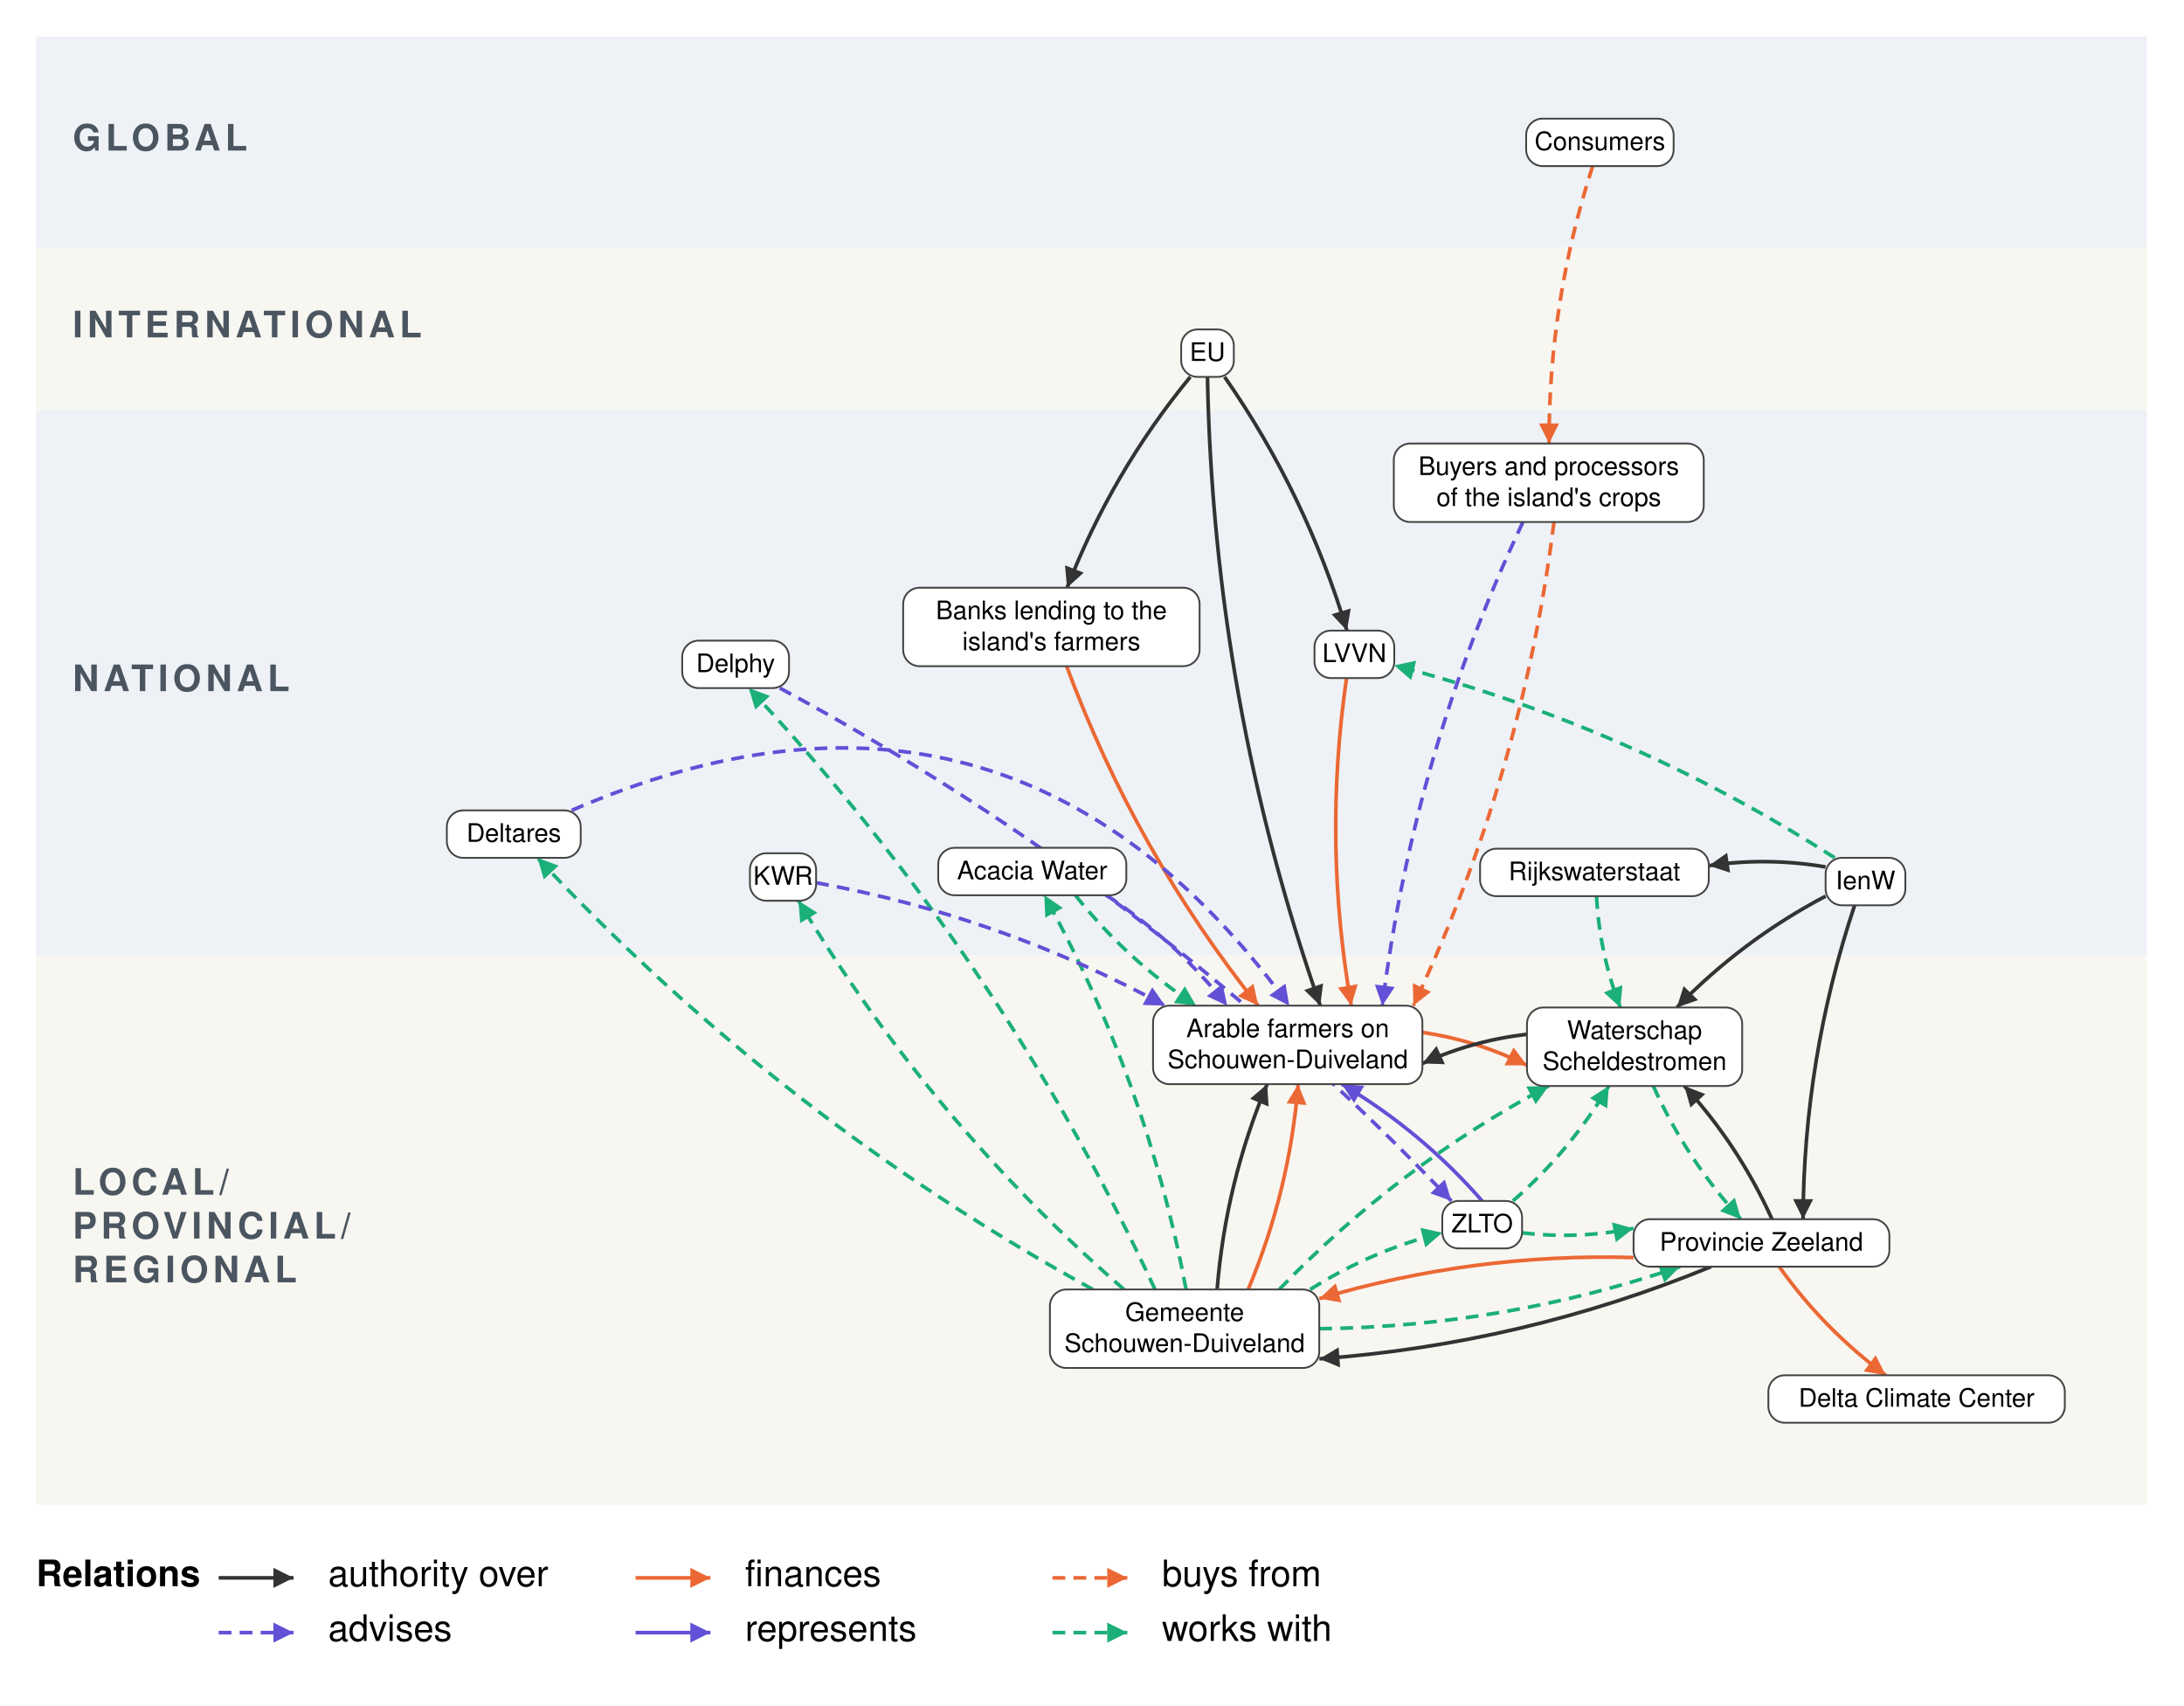
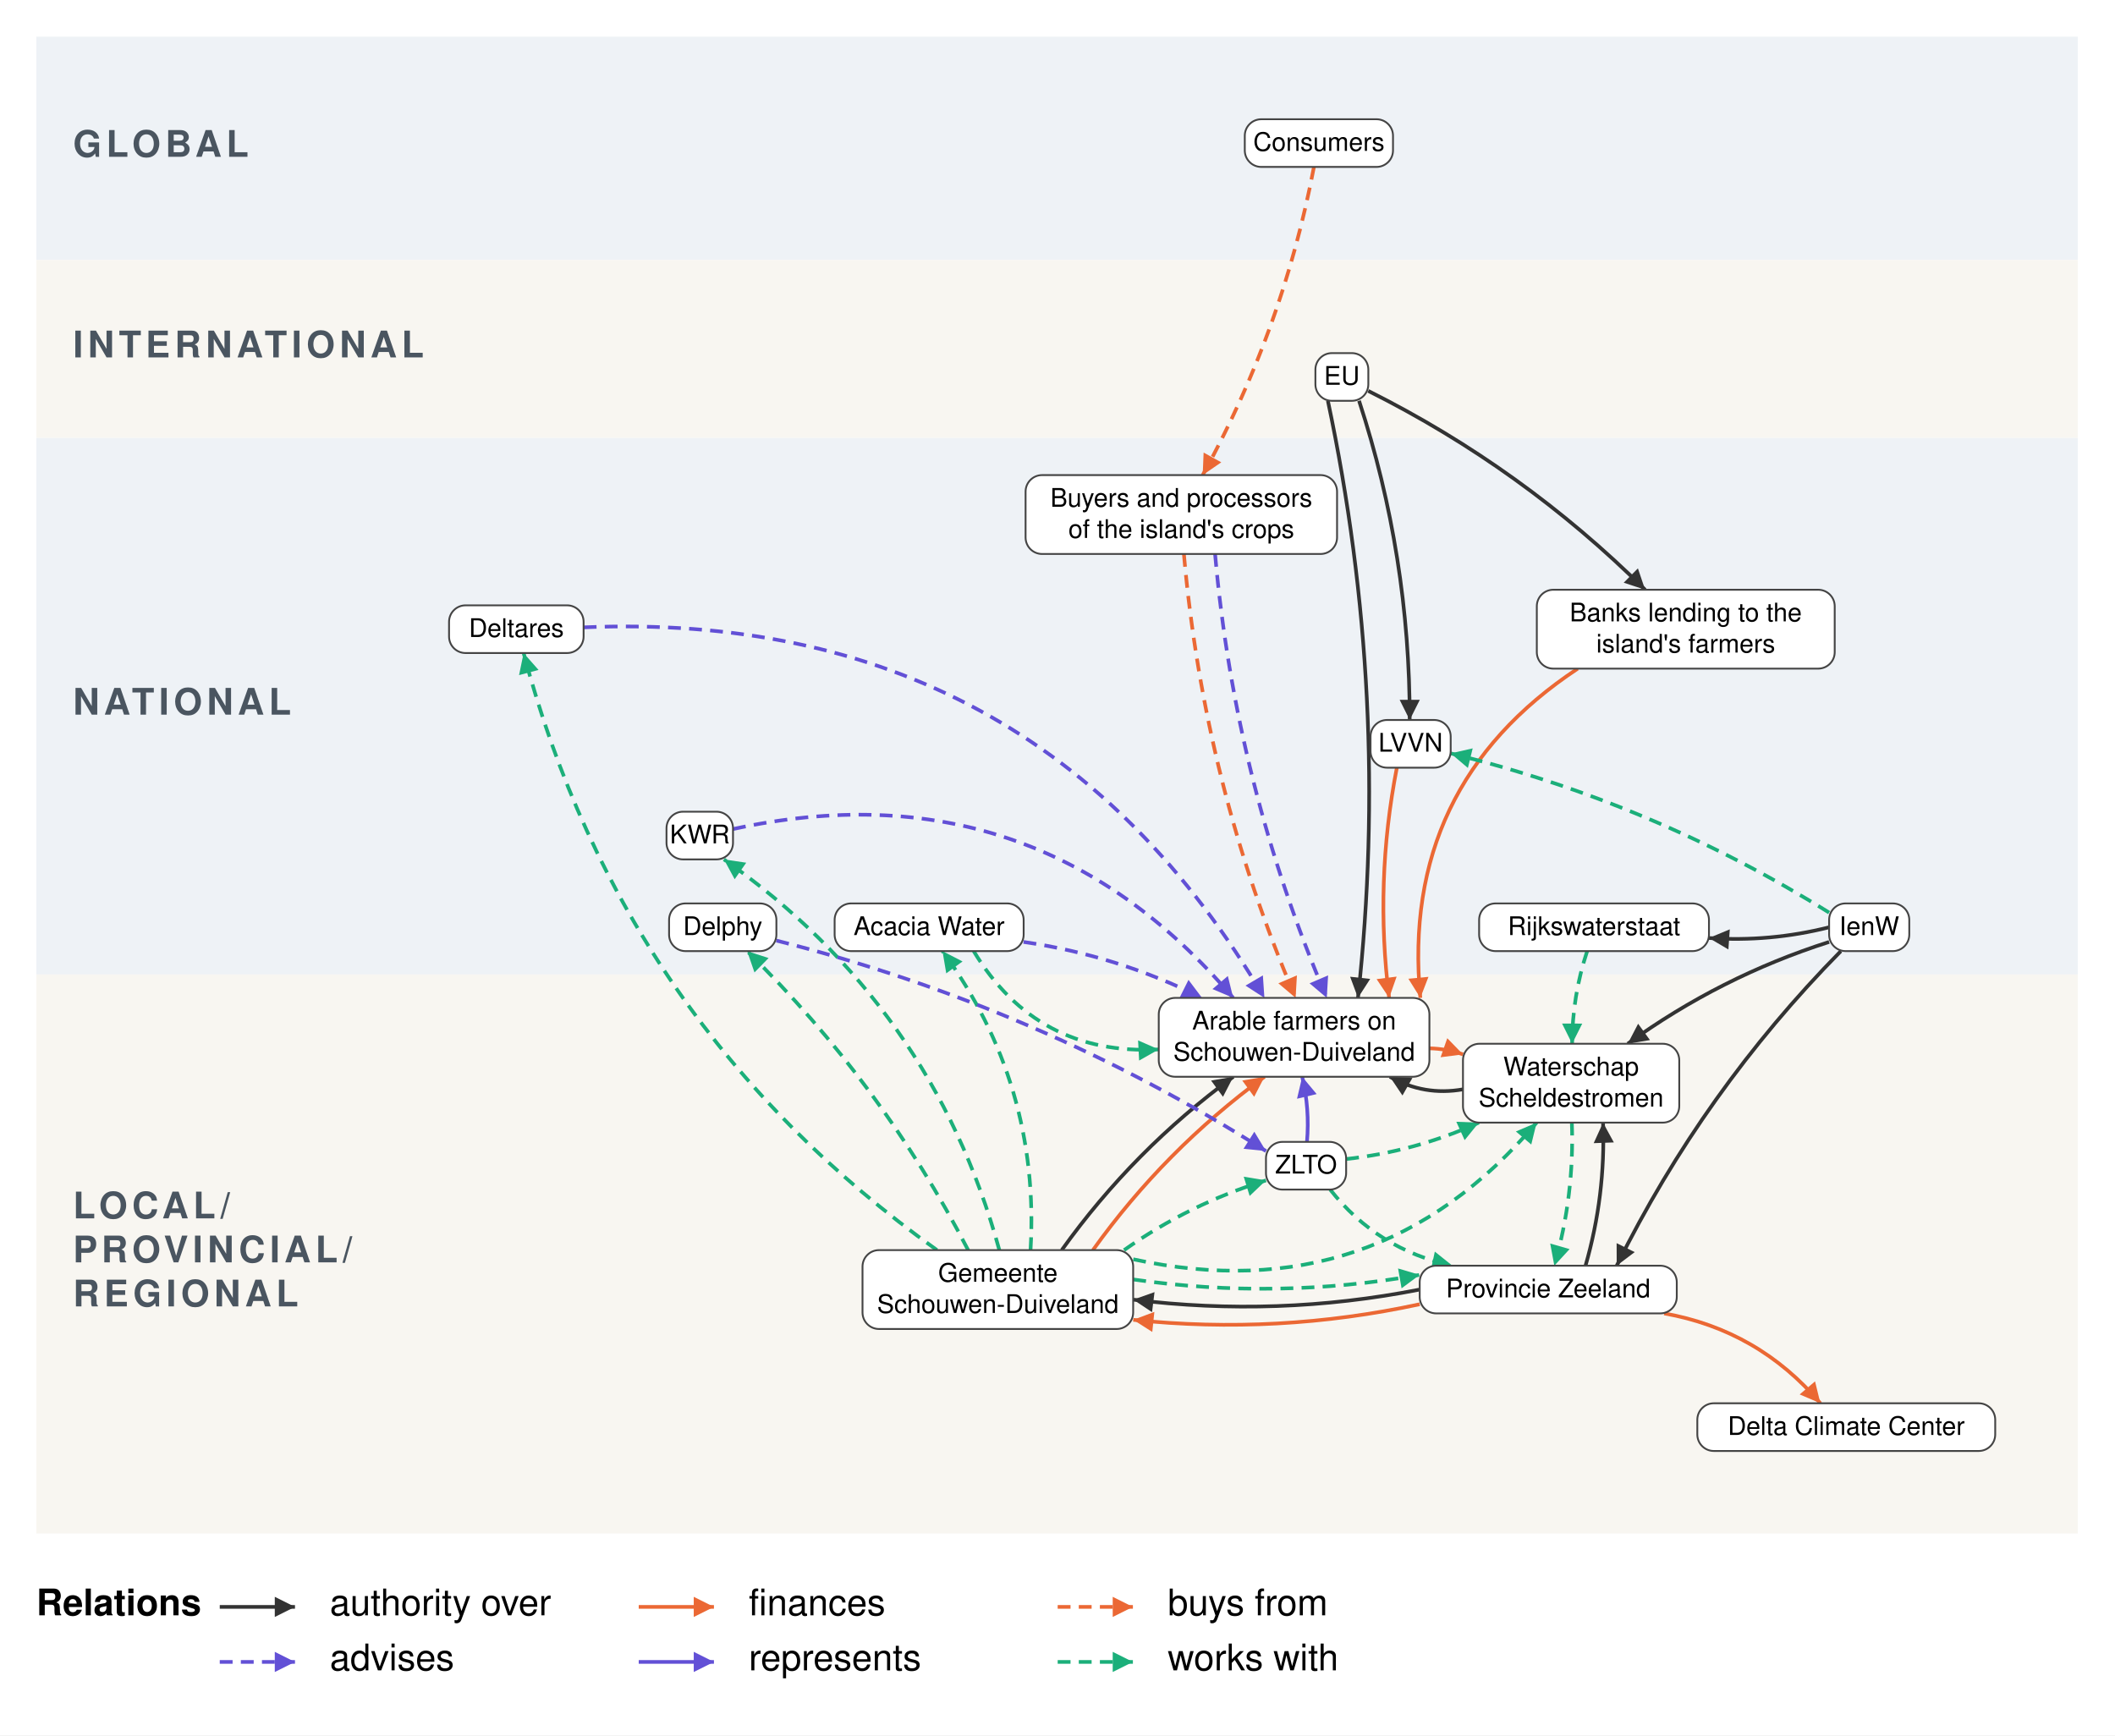
- <svg xmlns="http://www.w3.org/2000/svg" viewBox="437 73 2393 1869" font-family="Helvetica Neue, Helvetica, Arial, sans-serif" font-size="28" fill="black">
+ <svg xmlns="http://www.w3.org/2000/svg" viewBox="637 69 2306 1892" font-family="Helvetica Neue, Helvetica, Arial, sans-serif" font-size="28" fill="black">
  <defs>
    <marker id="arrow-authority-over" viewBox="0 0 10 10" refX="10" refY="5" markerWidth="22" markerHeight="22" markerUnits="userSpaceOnUse" orient="auto">
      <path d="M 0 0 L 10 5 L 0 10 z" fill="#333333" />
    </marker>
    <marker id="arrow-finances" viewBox="0 0 10 10" refX="10" refY="5" markerWidth="22" markerHeight="22" markerUnits="userSpaceOnUse" orient="auto">
      <path d="M 0 0 L 10 5 L 0 10 z" fill="#EB6834" />
    </marker>
    <marker id="arrow-buys-from" viewBox="0 0 10 10" refX="10" refY="5" markerWidth="22" markerHeight="22" markerUnits="userSpaceOnUse" orient="auto">
      <path d="M 0 0 L 10 5 L 0 10 z" fill="#EB6834" />
    </marker>
    <marker id="arrow-advises" viewBox="0 0 10 10" refX="10" refY="5" markerWidth="22" markerHeight="22" markerUnits="userSpaceOnUse" orient="auto">
      <path d="M 0 0 L 10 5 L 0 10 z" fill="#6250D6" />
    </marker>
    <marker id="arrow-represents" viewBox="0 0 10 10" refX="10" refY="5" markerWidth="22" markerHeight="22" markerUnits="userSpaceOnUse" orient="auto">
      <path d="M 0 0 L 10 5 L 0 10 z" fill="#6250D6" />
    </marker>
    <marker id="arrow-works-with" viewBox="0 0 10 10" refX="10" refY="5" markerWidth="22" markerHeight="22" markerUnits="userSpaceOnUse" orient="auto">
      <path d="M 0 0 L 10 5 L 0 10 z" fill="#1BAF7A" />
    </marker>
  </defs>
-   <rect x="437" y="73" width="2393" height="1869" fill="white" />
+   <rect x="637" y="69" width="2306" height="1892" fill="white" />
  <g class="bands">
-     <rect x="476.6" y="113.0" width="2312.8" height="231.5" fill="#EEF2F6" />
-     <text x="516.6" y="228.8" font-size="40" font-weight="bold" letter-spacing="5" fill="#4A5560" dominant-baseline="central">GLOBAL</text>
-     <rect x="476.6" y="344.5" width="2312.8" height="178.0" fill="#F8F6F1" />
-     <text x="516.6" y="433.5" font-size="40" font-weight="bold" letter-spacing="5" fill="#4A5560" dominant-baseline="central">INTERNATIONAL</text>
-     <rect x="476.6" y="522.5" width="2312.8" height="597.5" fill="#EEF2F6" />
-     <text x="516.6" y="821.2" font-size="40" font-weight="bold" letter-spacing="5" fill="#4A5560" dominant-baseline="central">NATIONAL</text>
-     <rect x="476.6" y="1120.0" width="2312.8" height="602.0" fill="#F8F6F1" />
-     <text x="516.6" y="1373.0" font-size="40" font-weight="bold" letter-spacing="5" fill="#4A5560" dominant-baseline="central">LOCAL/</text>
-     <text x="516.6" y="1421.0" font-size="40" font-weight="bold" letter-spacing="5" fill="#4A5560" dominant-baseline="central">PROVINCIAL/</text>
-     <text x="516.6" y="1469.0" font-size="40" font-weight="bold" letter-spacing="5" fill="#4A5560" dominant-baseline="central">REGIONAL</text>
+     <rect x="676.6" y="109.0" width="2225.8" height="243.5" fill="#EEF2F6" />
+     <text x="716.6" y="230.8" font-size="40" font-weight="bold" letter-spacing="5" fill="#4A5560" dominant-baseline="central">GLOBAL</text>
+     <rect x="676.6" y="352.5" width="2225.8" height="194.0" fill="#F8F6F1" />
+     <text x="716.6" y="449.5" font-size="40" font-weight="bold" letter-spacing="5" fill="#4A5560" dominant-baseline="central">INTERNATIONAL</text>
+     <rect x="676.6" y="546.5" width="2225.8" height="585.0" fill="#EEF2F6" />
+     <text x="716.6" y="839.0" font-size="40" font-weight="bold" letter-spacing="5" fill="#4A5560" dominant-baseline="central">NATIONAL</text>
+     <rect x="676.6" y="1131.5" width="2225.8" height="609.5" fill="#F8F6F1" />
+     <text x="716.6" y="1388.2" font-size="40" font-weight="bold" letter-spacing="5" fill="#4A5560" dominant-baseline="central">LOCAL/</text>
+     <text x="716.6" y="1436.2" font-size="40" font-weight="bold" letter-spacing="5" fill="#4A5560" dominant-baseline="central">PROVINCIAL/</text>
+     <text x="716.6" y="1484.2" font-size="40" font-weight="bold" letter-spacing="5" fill="#4A5560" dominant-baseline="central">REGIONAL</text>
  </g>
  <g class="relations">
    <g class="relation" data-from="arable-farmers" data-to="waterschap-scheldestromen" data-kind="finances">
-       <path d="M 1995.6 1204.3 Q 2055.7 1213.2 2110.1 1240.4" fill="none" stroke="#EB6834" stroke-width="4" marker-end="url(#arrow-finances)" />
+       <path d="M 2195.6 1212.0 Q 2214.4 1212.4 2232.1 1218.6" fill="none" stroke="#EB6834" stroke-width="4" marker-end="url(#arrow-finances)" />
    </g>
    <g class="relation" data-from="waterschap-scheldestromen" data-to="arable-farmers" data-kind="authority over">
-       <path d="M 2110.1 1206.4 Q 2050.3 1213.2 1995.6 1238.3" fill="none" stroke="#333333" stroke-width="4" marker-end="url(#arrow-authority-over)" />
+       <path d="M 2232.1 1256.7 Q 2189.8 1264.2 2152.4 1243.0" fill="none" stroke="#333333" stroke-width="4" marker-end="url(#arrow-authority-over)" />
    </g>
    <g class="relation" data-from="waterschap-scheldestromen" data-to="provincie-zeeland" data-kind="works with">
-       <path d="M 2248.5 1263.0 Q 2284.8 1343.7 2344.6 1409.0" fill="none" stroke="#1BAF7A" stroke-width="4" stroke-dasharray="14 9" marker-end="url(#arrow-works-with)" />
+       <path d="M 2350.8 1293.0 Q 2353.7 1372.5 2331.7 1449.0" fill="none" stroke="#1BAF7A" stroke-width="4" stroke-dasharray="14 9" marker-end="url(#arrow-works-with)" />
    </g>
    <g class="relation" data-from="gemeente-schouwen-duiveland" data-to="arable-farmers" data-kind="authority over">
-       <path d="M 1770.6 1486.0 Q 1780.0 1369.1 1825.4 1261.0" fill="none" stroke="#333333" stroke-width="4" marker-end="url(#arrow-authority-over)" />
+       <path d="M 1794.6 1432.0 Q 1873.0 1322.5 1981.7 1243.0" fill="none" stroke="#333333" stroke-width="4" marker-end="url(#arrow-authority-over)" />
    </g>
    <g class="relation" data-from="gemeente-schouwen-duiveland" data-to="arable-farmers" data-kind="finances">
-       <path d="M 1804.6 1486.0 Q 1850.0 1377.9 1859.4 1261.0" fill="none" stroke="#EB6834" stroke-width="4" marker-end="url(#arrow-finances)" />
+       <path d="M 1828.6 1432.0 Q 1907.0 1322.5 2015.7 1243.0" fill="none" stroke="#EB6834" stroke-width="4" marker-end="url(#arrow-finances)" />
    </g>
    <g class="relation" data-from="gemeente-schouwen-duiveland" data-to="waterschap-scheldestromen" data-kind="works with">
-       <path d="M 1838.6 1486.0 Q 1968.4 1350.9 2133.9 1263.0" fill="none" stroke="#1BAF7A" stroke-width="4" stroke-dasharray="14 9" marker-end="url(#arrow-works-with)" />
+       <path d="M 1872.6 1442.0 Q 2137.2 1499.4 2312.4 1293.0" fill="none" stroke="#1BAF7A" stroke-width="4" stroke-dasharray="14 9" marker-end="url(#arrow-works-with)" />
    </g>
    <g class="relation" data-from="gemeente-schouwen-duiveland" data-to="provincie-zeeland" data-kind="works with">
-       <path d="M 1882.6 1529.0 Q 2085.6 1526.6 2277.8 1461.0" fill="none" stroke="#1BAF7A" stroke-width="4" stroke-dasharray="14 9" marker-end="url(#arrow-works-with)" />
+       <path d="M 1872.6 1464.0 Q 2029.1 1486.5 2184.9 1459.0" fill="none" stroke="#1BAF7A" stroke-width="4" stroke-dasharray="14 9" marker-end="url(#arrow-works-with)" />
    </g>
    <g class="relation" data-from="gemeente-schouwen-duiveland" data-to="zlto" data-kind="works with">
-       <path d="M 1872.6 1486.0 Q 1940.0 1443.3 2017.3 1423.8" fill="none" stroke="#1BAF7A" stroke-width="4" stroke-dasharray="14 9" marker-end="url(#arrow-works-with)" />
+       <path d="M 1862.6 1432.0 Q 1933.9 1381.6 2017.3 1356.0" fill="none" stroke="#1BAF7A" stroke-width="4" stroke-dasharray="14 9" marker-end="url(#arrow-works-with)" />
    </g>
    <g class="relation" data-from="gemeente-schouwen-duiveland" data-to="deltares" data-kind="works with">
-       <path d="M 1634.6 1486.0 Q 1292.4 1298.2 1025.9 1013.0" fill="none" stroke="#1BAF7A" stroke-width="4" stroke-dasharray="14 9" marker-end="url(#arrow-works-with)" />
+       <path d="M 1658.6 1432.0 Q 1316.0 1187.6 1207.9 781.0" fill="none" stroke="#1BAF7A" stroke-width="4" stroke-dasharray="14 9" marker-end="url(#arrow-works-with)" />
    </g>
    <g class="relation" data-from="gemeente-schouwen-duiveland" data-to="kwr" data-kind="works with">
-       <path d="M 1668.6 1486.0 Q 1456.1 1301.5 1311.9 1060.0" fill="none" stroke="#1BAF7A" stroke-width="4" stroke-dasharray="14 9" marker-end="url(#arrow-works-with)" />
+       <path d="M 1726.6 1432.0 Q 1653.1 1164.9 1426.3 1006.0" fill="none" stroke="#1BAF7A" stroke-width="4" stroke-dasharray="14 9" marker-end="url(#arrow-works-with)" />
    </g>
    <g class="relation" data-from="gemeente-schouwen-duiveland" data-to="acacia-water" data-kind="works with">
-       <path d="M 1736.6 1486.0 Q 1693.5 1257.6 1581.3 1054.0" fill="none" stroke="#1BAF7A" stroke-width="4" stroke-dasharray="14 9" marker-end="url(#arrow-works-with)" />
+       <path d="M 1760.6 1432.0 Q 1771.2 1251.7 1664.6 1106.0" fill="none" stroke="#1BAF7A" stroke-width="4" stroke-dasharray="14 9" marker-end="url(#arrow-works-with)" />
    </g>
    <g class="relation" data-from="gemeente-schouwen-duiveland" data-to="delphy" data-kind="works with">
-       <path d="M 1702.6 1486.0 Q 1532.8 1120.9 1257.5 827.0" fill="none" stroke="#1BAF7A" stroke-width="4" stroke-dasharray="14 9" marker-end="url(#arrow-works-with)" />
+       <path d="M 1692.6 1432.0 Q 1598.2 1249.7 1451.6 1106.0" fill="none" stroke="#1BAF7A" stroke-width="4" stroke-dasharray="14 9" marker-end="url(#arrow-works-with)" />
    </g>
    <g class="relation" data-from="provincie-zeeland" data-to="waterschap-scheldestromen" data-kind="authority over">
-       <path d="M 2378.6 1409.0 Q 2342.2 1328.3 2282.5 1263.0" fill="none" stroke="#333333" stroke-width="4" marker-end="url(#arrow-authority-over)" />
+       <path d="M 2365.7 1449.0 Q 2387.7 1372.5 2384.8 1293.0" fill="none" stroke="#333333" stroke-width="4" marker-end="url(#arrow-authority-over)" />
    </g>
    <g class="relation" data-from="provincie-zeeland" data-to="gemeente-schouwen-duiveland" data-kind="authority over">
-       <path d="M 2311.8 1461.0 Q 2105.3 1545.8 1882.6 1562.0" fill="none" stroke="#333333" stroke-width="4" marker-end="url(#arrow-authority-over)" />
+       <path d="M 2184.9 1475.0 Q 2029.6 1505.5 1872.6 1486.0" fill="none" stroke="#333333" stroke-width="4" marker-end="url(#arrow-authority-over)" />
    </g>
    <g class="relation" data-from="provincie-zeeland" data-to="gemeente-schouwen-duiveland" data-kind="finances">
-       <path d="M 2226.9 1451.0 Q 2051.1 1446.0 1882.6 1496.0" fill="none" stroke="#EB6834" stroke-width="4" marker-end="url(#arrow-finances)" />
+       <path d="M 2184.9 1491.0 Q 2030.1 1524.5 1872.6 1508.0" fill="none" stroke="#EB6834" stroke-width="4" marker-end="url(#arrow-finances)" />
    </g>
    <g class="relation" data-from="provincie-zeeland" data-to="dcc" data-kind="finances">
-       <path d="M 2386.5 1461.0 Q 2435.4 1529.8 2503.3 1580.0" fill="none" stroke="#EB6834" stroke-width="4" marker-end="url(#arrow-finances)" />
+       <path d="M 2451.4 1501.0 Q 2554.2 1519.3 2621.8 1599.0" fill="none" stroke="#EB6834" stroke-width="4" marker-end="url(#arrow-finances)" />
    </g>
    <g class="relation" data-from="banks" data-to="arable-farmers" data-kind="finances">
-       <path d="M 1605.7 803.0 Q 1680.8 1005.8 1815.6 1175.0" fill="none" stroke="#EB6834" stroke-width="4" marker-end="url(#arrow-finances)" />
+       <path d="M 2357.2 798.0 Q 2163.7 926.0 2185.6 1157.0" fill="none" stroke="#EB6834" stroke-width="4" marker-end="url(#arrow-finances)" />
    </g>
    <g class="relation" data-from="buyers-and-processors" data-to="arable-farmers" data-kind="buys from">
-       <path d="M 2139.7 645.0 Q 2105.0 922.3 1985.6 1175.0" fill="none" stroke="#EB6834" stroke-width="4" stroke-dasharray="14 9" marker-end="url(#arrow-buys-from)" />
+       <path d="M 1927.8 673.0 Q 1950.0 924.7 2049.6 1157.0" fill="none" stroke="#EB6834" stroke-width="4" stroke-dasharray="14 9" marker-end="url(#arrow-buys-from)" />
    </g>
    <g class="relation" data-from="buyers-and-processors" data-to="arable-farmers" data-kind="advises">
-       <path d="M 2105.7 645.0 Q 1986.2 897.7 1951.6 1175.0" fill="none" stroke="#6250D6" stroke-width="4" stroke-dasharray="14 9" marker-end="url(#arrow-advises)" />
+       <path d="M 1961.8 673.0 Q 1984.0 924.7 2083.6 1157.0" fill="none" stroke="#6250D6" stroke-width="4" stroke-dasharray="14 9" marker-end="url(#arrow-advises)" />
    </g>
    <g class="relation" data-from="zlto" data-to="arable-farmers" data-kind="represents">
-       <path d="M 2061.0 1389.0 Q 1994.4 1312.7 1907.3 1261.0" fill="none" stroke="#6250D6" stroke-width="4" marker-end="url(#arrow-represents)" />
+       <path d="M 2062.0 1314.0 Q 2065.1 1278.1 2056.8 1243.0" fill="none" stroke="#6250D6" stroke-width="4" marker-end="url(#arrow-represents)" />
    </g>
    <g class="relation" data-from="zlto" data-to="waterschap-scheldestromen" data-kind="works with">
-       <path d="M 2094.7 1389.0 Q 2157.3 1334.4 2199.8 1263.0" fill="none" stroke="#1BAF7A" stroke-width="4" stroke-dasharray="14 9" marker-end="url(#arrow-works-with)" />
+       <path d="M 2104.7 1332.7 Q 2180.2 1324.4 2249.4 1293.0" fill="none" stroke="#1BAF7A" stroke-width="4" stroke-dasharray="14 9" marker-end="url(#arrow-works-with)" />
    </g>
    <g class="relation" data-from="zlto" data-to="provincie-zeeland" data-kind="works with">
-       <path d="M 2104.7 1423.9 Q 2166.2 1431.2 2226.9 1419.0" fill="none" stroke="#1BAF7A" stroke-width="4" stroke-dasharray="14 9" marker-end="url(#arrow-works-with)" />
+       <path d="M 2087.3 1366.0 Q 2139.0 1431.5 2220.6 1449.0" fill="none" stroke="#1BAF7A" stroke-width="4" stroke-dasharray="14 9" marker-end="url(#arrow-works-with)" />
    </g>
    <g class="relation" data-from="consumers" data-to="buyers-and-processors" data-kind="buys from">
-       <path d="M 2182.1 255.0 Q 2133.9 403.2 2134.3 559.0" fill="none" stroke="#EB6834" stroke-width="4" stroke-dasharray="14 9" marker-end="url(#arrow-buys-from)" />
+       <path d="M 2069.6 251.0 Q 2035.8 428.7 1948.3 587.0" fill="none" stroke="#EB6834" stroke-width="4" stroke-dasharray="14 9" marker-end="url(#arrow-buys-from)" />
    </g>
    <g class="relation" data-from="eu" data-to="lvvn" data-kind="authority over">
-       <path d="M 1778.8 486.0 Q 1868.0 614.3 1912.8 764.0" fill="none" stroke="#333333" stroke-width="4" marker-end="url(#arrow-authority-over)" />
+       <path d="M 2118.8 506.0 Q 2174.3 675.6 2174.0 854.0" fill="none" stroke="#333333" stroke-width="4" marker-end="url(#arrow-authority-over)" />
    </g>
    <g class="relation" data-from="eu" data-to="arable-farmers" data-kind="authority over">
-       <path d="M 1760.0 486.0 Q 1766.7 840.4 1883.6 1175.0" fill="none" stroke="#333333" stroke-width="4" marker-end="url(#arrow-authority-over)" />
+       <path d="M 2084.8 506.0 Q 2153.3 828.9 2117.6 1157.0" fill="none" stroke="#333333" stroke-width="4" marker-end="url(#arrow-authority-over)" />
    </g>
    <g class="relation" data-from="eu" data-to="banks" data-kind="authority over">
-       <path d="M 1741.2 486.0 Q 1655.2 590.7 1606.2 717.0" fill="none" stroke="#333333" stroke-width="4" marker-end="url(#arrow-authority-over)" />
+       <path d="M 2128.8 495.2 Q 2297.1 579.4 2430.7 712.0" fill="none" stroke="#333333" stroke-width="4" marker-end="url(#arrow-authority-over)" />
    </g>
    <g class="relation" data-from="lvvn" data-to="arable-farmers" data-kind="finances">
-       <path d="M 1912.4 816.0 Q 1886.3 995.9 1917.6 1175.0" fill="none" stroke="#EB6834" stroke-width="4" marker-end="url(#arrow-finances)" />
+       <path d="M 2160.0 906.0 Q 2135.7 1030.8 2151.6 1157.0" fill="none" stroke="#EB6834" stroke-width="4" marker-end="url(#arrow-finances)" />
    </g>
    <g class="relation" data-from="ienw" data-to="rijkswaterstaat" data-kind="authority over">
-       <path d="M 2437.3 1023.0 Q 2373.4 1012.1 2309.3 1021.6" fill="none" stroke="#333333" stroke-width="4" marker-end="url(#arrow-authority-over)" />
+       <path d="M 2631.3 1080.0 Q 2566.7 1096.3 2500.3 1091.7" fill="none" stroke="#333333" stroke-width="4" marker-end="url(#arrow-authority-over)" />
    </g>
    <g class="relation" data-from="ienw" data-to="waterschap-scheldestromen" data-kind="authority over">
-       <path d="M 2437.3 1055.0 Q 2346.1 1103.0 2274.3 1177.0" fill="none" stroke="#333333" stroke-width="4" marker-end="url(#arrow-authority-over)" />
+       <path d="M 2631.3 1096.0 Q 2512.6 1133.9 2411.7 1207.0" fill="none" stroke="#333333" stroke-width="4" marker-end="url(#arrow-authority-over)" />
    </g>
    <g class="relation" data-from="ienw" data-to="provincie-zeeland" data-kind="authority over">
-       <path d="M 2469.1 1065.0 Q 2413.3 1232.5 2412.6 1409.0" fill="none" stroke="#333333" stroke-width="4" marker-end="url(#arrow-authority-over)" />
+       <path d="M 2644.1 1106.0 Q 2494.4 1257.9 2399.7 1449.0" fill="none" stroke="#333333" stroke-width="4" marker-end="url(#arrow-authority-over)" />
    </g>
    <g class="relation" data-from="ienw" data-to="lvvn" data-kind="works with">
-       <path d="M 2447.3 1013.0 Q 2222.9 869.0 1964.7 802.1" fill="none" stroke="#1BAF7A" stroke-width="4" stroke-dasharray="14 9" marker-end="url(#arrow-works-with)" />
+       <path d="M 2631.3 1064.0 Q 2438.9 944.2 2218.7 890.4" fill="none" stroke="#1BAF7A" stroke-width="4" stroke-dasharray="14 9" marker-end="url(#arrow-works-with)" />
    </g>
    <g class="relation" data-from="rijkswaterstaat" data-to="waterschap-scheldestromen" data-kind="works with">
-       <path d="M 2186.3 1055.0 Q 2189.6 1118.1 2212.4 1177.0" fill="none" stroke="#1BAF7A" stroke-width="4" stroke-dasharray="14 9" marker-end="url(#arrow-works-with)" />
+       <path d="M 2367.5 1106.0 Q 2351.2 1155.2 2351.1 1207.0" fill="none" stroke="#1BAF7A" stroke-width="4" stroke-dasharray="14 9" marker-end="url(#arrow-works-with)" />
    </g>
    <g class="relation" data-from="deltares" data-to="arable-farmers" data-kind="advises">
-       <path d="M 1063.4 961.0 Q 1542.1 753.5 1849.6 1175.0" fill="none" stroke="#6250D6" stroke-width="4" stroke-dasharray="14 9" marker-end="url(#arrow-advises)" />
+       <path d="M 1273.4 753.0 Q 1765.7 732.3 2015.6 1157.0" fill="none" stroke="#6250D6" stroke-width="4" stroke-dasharray="14 9" marker-end="url(#arrow-advises)" />
    </g>
    <g class="relation" data-from="kwr" data-to="arable-farmers" data-kind="advises">
-       <path d="M 1331.3 1040.3 Q 1533.2 1077.1 1713.6 1175.0" fill="none" stroke="#6250D6" stroke-width="4" stroke-dasharray="14 9" marker-end="url(#arrow-advises)" />
+       <path d="M 1436.3 972.9 Q 1764.1 901.4 1981.6 1157.0" fill="none" stroke="#6250D6" stroke-width="4" stroke-dasharray="14 9" marker-end="url(#arrow-advises)" />
    </g>
    <g class="relation" data-from="acacia-water" data-to="arable-farmers" data-kind="works with">
-       <path d="M 1615.3 1054.0 Q 1671.7 1125.1 1747.6 1175.0" fill="none" stroke="#1BAF7A" stroke-width="4" stroke-dasharray="14 9" marker-end="url(#arrow-works-with)" />
+       <path d="M 1698.6 1106.0 Q 1767.4 1220.1 1900.4 1213.2" fill="none" stroke="#1BAF7A" stroke-width="4" stroke-dasharray="14 9" marker-end="url(#arrow-works-with)" />
    </g>
    <g class="relation" data-from="acacia-water" data-to="arable-farmers" data-kind="advises">
-       <path d="M 1649.3 1054.0 Q 1725.1 1103.9 1781.6 1175.0" fill="none" stroke="#6250D6" stroke-width="4" stroke-dasharray="14 9" marker-end="url(#arrow-advises)" />
+       <path d="M 1753.0 1096.0 Q 1855.2 1110.9 1947.6 1157.0" fill="none" stroke="#6250D6" stroke-width="4" stroke-dasharray="14 9" marker-end="url(#arrow-advises)" />
    </g>
    <g class="relation" data-from="delphy" data-to="zlto" data-kind="advises">
-       <path d="M 1291.5 827.0 Q 1704.4 1049.1 2027.3 1389.0" fill="none" stroke="#6250D6" stroke-width="4" stroke-dasharray="14 9" marker-end="url(#arrow-advises)" />
+       <path d="M 1483.5 1094.5 Q 1768.8 1166.5 2017.3 1324.0" fill="none" stroke="#6250D6" stroke-width="4" stroke-dasharray="14 9" marker-end="url(#arrow-advises)" />
    </g>
  </g>
  <g class="actors">
    <g class="actor" data-id="arable-farmers">
-       <rect x="1700.4" y="1175.0" width="295.1" height="86.0" rx="18" fill="white" stroke="#444444" stroke-width="2" />
-       <text x="1848.0" y="1209.5" text-anchor="middle">Arable farmers on</text>
-       <text x="1848.0" y="1243.5" text-anchor="middle">Schouwen-Duiveland</text>
+       <rect x="1900.4" y="1157.0" width="295.1" height="86.0" rx="18" fill="white" stroke="#444444" stroke-width="2" />
+       <text x="2048.0" y="1191.5" text-anchor="middle">Arable farmers on</text>
+       <text x="2048.0" y="1225.5" text-anchor="middle">Schouwen-Duiveland</text>
    </g>
    <g class="actor" data-id="waterschap-scheldestromen">
-       <rect x="2110.1" y="1177.0" width="235.8" height="86.0" rx="18" fill="white" stroke="#444444" stroke-width="2" />
-       <text x="2228.0" y="1211.5" text-anchor="middle">Waterschap</text>
-       <text x="2228.0" y="1245.5" text-anchor="middle">Scheldestromen</text>
+       <rect x="2232.1" y="1207.0" width="235.8" height="86.0" rx="18" fill="white" stroke="#444444" stroke-width="2" />
+       <text x="2350.0" y="1241.5" text-anchor="middle">Waterschap</text>
+       <text x="2350.0" y="1275.5" text-anchor="middle">Scheldestromen</text>
    </g>
    <g class="actor" data-id="gemeente-schouwen-duiveland">
-       <rect x="1587.4" y="1486.0" width="295.1" height="86.0" rx="18" fill="white" stroke="#444444" stroke-width="2" />
-       <text x="1735.0" y="1520.5" text-anchor="middle">Gemeente</text>
-       <text x="1735.0" y="1554.5" text-anchor="middle">Schouwen-Duiveland</text>
+       <rect x="1577.4" y="1432.0" width="295.1" height="86.0" rx="18" fill="white" stroke="#444444" stroke-width="2" />
+       <text x="1725.0" y="1466.5" text-anchor="middle">Gemeente</text>
+       <text x="1725.0" y="1500.5" text-anchor="middle">Schouwen-Duiveland</text>
    </g>
    <g class="actor" data-id="provincie-zeeland">
-       <rect x="2226.9" y="1409.0" width="280.3" height="52.0" rx="18" fill="white" stroke="#444444" stroke-width="2" />
-       <text x="2367.0" y="1443.5" text-anchor="middle">Provincie Zeeland</text>
+       <rect x="2184.9" y="1449.0" width="280.3" height="52.0" rx="18" fill="white" stroke="#444444" stroke-width="2" />
+       <text x="2325.0" y="1483.5" text-anchor="middle">Provincie Zeeland</text>
    </g>
    <g class="actor" data-id="banks">
-       <rect x="1426.6" y="717.0" width="324.8" height="86.0" rx="18" fill="white" stroke="#444444" stroke-width="2" />
-       <text x="1589.0" y="751.5" text-anchor="middle">Banks lending to the</text>
-       <text x="1589.0" y="785.5" text-anchor="middle">island's farmers</text>
+       <rect x="2312.6" y="712.0" width="324.8" height="86.0" rx="18" fill="white" stroke="#444444" stroke-width="2" />
+       <text x="2475.0" y="746.5" text-anchor="middle">Banks lending to the</text>
+       <text x="2475.0" y="780.5" text-anchor="middle">island's farmers</text>
    </g>
    <g class="actor" data-id="buyers-and-processors">
-       <rect x="1964.2" y="559.0" width="339.6" height="86.0" rx="18" fill="white" stroke="#444444" stroke-width="2" />
-       <text x="2134.0" y="593.5" text-anchor="middle">Buyers and processors</text>
-       <text x="2134.0" y="627.5" text-anchor="middle">of the island's crops</text>
+       <rect x="1755.2" y="587.0" width="339.6" height="86.0" rx="18" fill="white" stroke="#444444" stroke-width="2" />
+       <text x="1925.0" y="621.5" text-anchor="middle">Buyers and processors</text>
+       <text x="1925.0" y="655.5" text-anchor="middle">of the island's crops</text>
    </g>
    <g class="actor" data-id="zlto">
-       <rect x="2017.3" y="1389.0" width="87.4" height="52.0" rx="18" fill="white" stroke="#444444" stroke-width="2" />
-       <text x="2061.0" y="1423.5" text-anchor="middle">ZLTO</text>
+       <rect x="2017.3" y="1314.0" width="87.4" height="52.0" rx="18" fill="white" stroke="#444444" stroke-width="2" />
+       <text x="2061.0" y="1348.5" text-anchor="middle">ZLTO</text>
    </g>
    <g class="actor" data-id="consumers">
-       <rect x="2109.2" y="203.0" width="161.6" height="52.0" rx="18" fill="white" stroke="#444444" stroke-width="2" />
-       <text x="2190.0" y="237.5" text-anchor="middle">Consumers</text>
+       <rect x="1994.2" y="199.0" width="161.6" height="52.0" rx="18" fill="white" stroke="#444444" stroke-width="2" />
+       <text x="2075.0" y="233.5" text-anchor="middle">Consumers</text>
    </g>
    <g class="actor" data-id="eu">
-       <rect x="1731.2" y="434.0" width="57.7" height="52.0" rx="18" fill="white" stroke="#444444" stroke-width="2" />
-       <text x="1760.0" y="468.5" text-anchor="middle">EU</text>
+       <rect x="2071.2" y="454.0" width="57.7" height="52.0" rx="18" fill="white" stroke="#444444" stroke-width="2" />
+       <text x="2100.0" y="488.5" text-anchor="middle">EU</text>
    </g>
    <g class="actor" data-id="lvvn">
-       <rect x="1877.3" y="764.0" width="87.4" height="52.0" rx="18" fill="white" stroke="#444444" stroke-width="2" />
-       <text x="1921.0" y="798.5" text-anchor="middle">LVVN</text>
+       <rect x="2131.3" y="854.0" width="87.4" height="52.0" rx="18" fill="white" stroke="#444444" stroke-width="2" />
+       <text x="2175.0" y="888.5" text-anchor="middle">LVVN</text>
    </g>
    <g class="actor" data-id="ienw">
-       <rect x="2437.3" y="1013.0" width="87.4" height="52.0" rx="18" fill="white" stroke="#444444" stroke-width="2" />
-       <text x="2481.0" y="1047.5" text-anchor="middle">IenW</text>
+       <rect x="2631.3" y="1054.0" width="87.4" height="52.0" rx="18" fill="white" stroke="#444444" stroke-width="2" />
+       <text x="2675.0" y="1088.5" text-anchor="middle">IenW</text>
    </g>
    <g class="actor" data-id="rijkswaterstaat">
-       <rect x="2058.7" y="1003.0" width="250.6" height="52.0" rx="18" fill="white" stroke="#444444" stroke-width="2" />
-       <text x="2184.0" y="1037.5" text-anchor="middle">Rijkswaterstaat</text>
+       <rect x="2249.7" y="1054.0" width="250.6" height="52.0" rx="18" fill="white" stroke="#444444" stroke-width="2" />
+       <text x="2375.0" y="1088.5" text-anchor="middle">Rijkswaterstaat</text>
    </g>
    <g class="actor" data-id="dcc">
-       <rect x="2374.6" y="1580.0" width="324.8" height="52.0" rx="18" fill="white" stroke="#444444" stroke-width="2" />
-       <text x="2537.0" y="1614.5" text-anchor="middle">Delta Climate Center</text>
+       <rect x="2487.6" y="1599.0" width="324.8" height="52.0" rx="18" fill="white" stroke="#444444" stroke-width="2" />
+       <text x="2650.0" y="1633.5" text-anchor="middle">Delta Climate Center</text>
    </g>
    <g class="actor" data-id="deltares">
-       <rect x="926.6" y="961.0" width="146.7" height="52.0" rx="18" fill="white" stroke="#444444" stroke-width="2" />
-       <text x="1000.0" y="995.5" text-anchor="middle">Deltares</text>
+       <rect x="1126.6" y="729.0" width="146.7" height="52.0" rx="18" fill="white" stroke="#444444" stroke-width="2" />
+       <text x="1200.0" y="763.5" text-anchor="middle">Deltares</text>
    </g>
    <g class="actor" data-id="kwr">
-       <rect x="1258.7" y="1008.0" width="72.5" height="52.0" rx="18" fill="white" stroke="#444444" stroke-width="2" />
-       <text x="1295.0" y="1042.5" text-anchor="middle">KWR</text>
+       <rect x="1363.7" y="954.0" width="72.5" height="52.0" rx="18" fill="white" stroke="#444444" stroke-width="2" />
+       <text x="1400.0" y="988.5" text-anchor="middle">KWR</text>
    </g>
    <g class="actor" data-id="acacia-water">
-       <rect x="1465.0" y="1002.0" width="206.1" height="52.0" rx="18" fill="white" stroke="#444444" stroke-width="2" />
-       <text x="1568.0" y="1036.5" text-anchor="middle">Acacia Water</text>
+       <rect x="1547.0" y="1054.0" width="206.1" height="52.0" rx="18" fill="white" stroke="#444444" stroke-width="2" />
+       <text x="1650.0" y="1088.5" text-anchor="middle">Acacia Water</text>
    </g>
    <g class="actor" data-id="delphy">
-       <rect x="1184.5" y="775.0" width="117.0" height="52.0" rx="18" fill="white" stroke="#444444" stroke-width="2" />
-       <text x="1243.0" y="809.5" text-anchor="middle">Delphy</text>
+       <rect x="1366.5" y="1054.0" width="117.0" height="52.0" rx="18" fill="white" stroke="#444444" stroke-width="2" />
+       <text x="1425.0" y="1088.5" text-anchor="middle">Delphy</text>
    </g>
  </g>
  <g class="legend">
-     <text x="476.6" y="1802.0" font-size="40" font-weight="bold" dominant-baseline="central">Relations</text>
-     <path d="M 676.6 1802.0 L 758.6 1802.0" stroke="#333333" stroke-width="4" fill="none" marker-end="url(#arrow-authority-over)" />
-     <text x="796.6" y="1802.0" font-size="40" dominant-baseline="central">authority over</text>
-     <path d="M 1133.4 1802.0 L 1215.4 1802.0" stroke="#EB6834" stroke-width="4" fill="none" marker-end="url(#arrow-finances)" />
-     <text x="1253.4" y="1802.0" font-size="40" dominant-baseline="central">finances</text>
-     <path d="M 1590.2 1802.0 L 1672.2 1802.0" stroke="#EB6834" stroke-width="4" stroke-dasharray="14 9" fill="none" marker-end="url(#arrow-buys-from)" />
-     <text x="1710.2" y="1802.0" font-size="40" dominant-baseline="central">buys from</text>
-     <path d="M 676.6 1862.0 L 758.6 1862.0" stroke="#6250D6" stroke-width="4" stroke-dasharray="14 9" fill="none" marker-end="url(#arrow-advises)" />
-     <text x="796.6" y="1862.0" font-size="40" dominant-baseline="central">advises</text>
-     <path d="M 1133.4 1862.0 L 1215.4 1862.0" stroke="#6250D6" stroke-width="4" fill="none" marker-end="url(#arrow-represents)" />
-     <text x="1253.4" y="1862.0" font-size="40" dominant-baseline="central">represents</text>
-     <path d="M 1590.2 1862.0 L 1672.2 1862.0" stroke="#1BAF7A" stroke-width="4" stroke-dasharray="14 9" fill="none" marker-end="url(#arrow-works-with)" />
-     <text x="1710.2" y="1862.0" font-size="40" dominant-baseline="central">works with</text>
+     <text x="676.6" y="1821.0" font-size="40" font-weight="bold" dominant-baseline="central">Relations</text>
+     <path d="M 876.6 1821.0 L 958.6 1821.0" stroke="#333333" stroke-width="4" fill="none" marker-end="url(#arrow-authority-over)" />
+     <text x="996.6" y="1821.0" font-size="40" dominant-baseline="central">authority over</text>
+     <path d="M 1333.4 1821.0 L 1415.4 1821.0" stroke="#EB6834" stroke-width="4" fill="none" marker-end="url(#arrow-finances)" />
+     <text x="1453.4" y="1821.0" font-size="40" dominant-baseline="central">finances</text>
+     <path d="M 1790.2 1821.0 L 1872.2 1821.0" stroke="#EB6834" stroke-width="4" stroke-dasharray="14 9" fill="none" marker-end="url(#arrow-buys-from)" />
+     <text x="1910.2" y="1821.0" font-size="40" dominant-baseline="central">buys from</text>
+     <path d="M 876.6 1881.0 L 958.6 1881.0" stroke="#6250D6" stroke-width="4" stroke-dasharray="14 9" fill="none" marker-end="url(#arrow-advises)" />
+     <text x="996.6" y="1881.0" font-size="40" dominant-baseline="central">advises</text>
+     <path d="M 1333.4 1881.0 L 1415.4 1881.0" stroke="#6250D6" stroke-width="4" fill="none" marker-end="url(#arrow-represents)" />
+     <text x="1453.4" y="1881.0" font-size="40" dominant-baseline="central">represents</text>
+     <path d="M 1790.2 1881.0 L 1872.2 1881.0" stroke="#1BAF7A" stroke-width="4" stroke-dasharray="14 9" fill="none" marker-end="url(#arrow-works-with)" />
+     <text x="1910.2" y="1881.0" font-size="40" dominant-baseline="central">works with</text>
  </g>
</svg>
